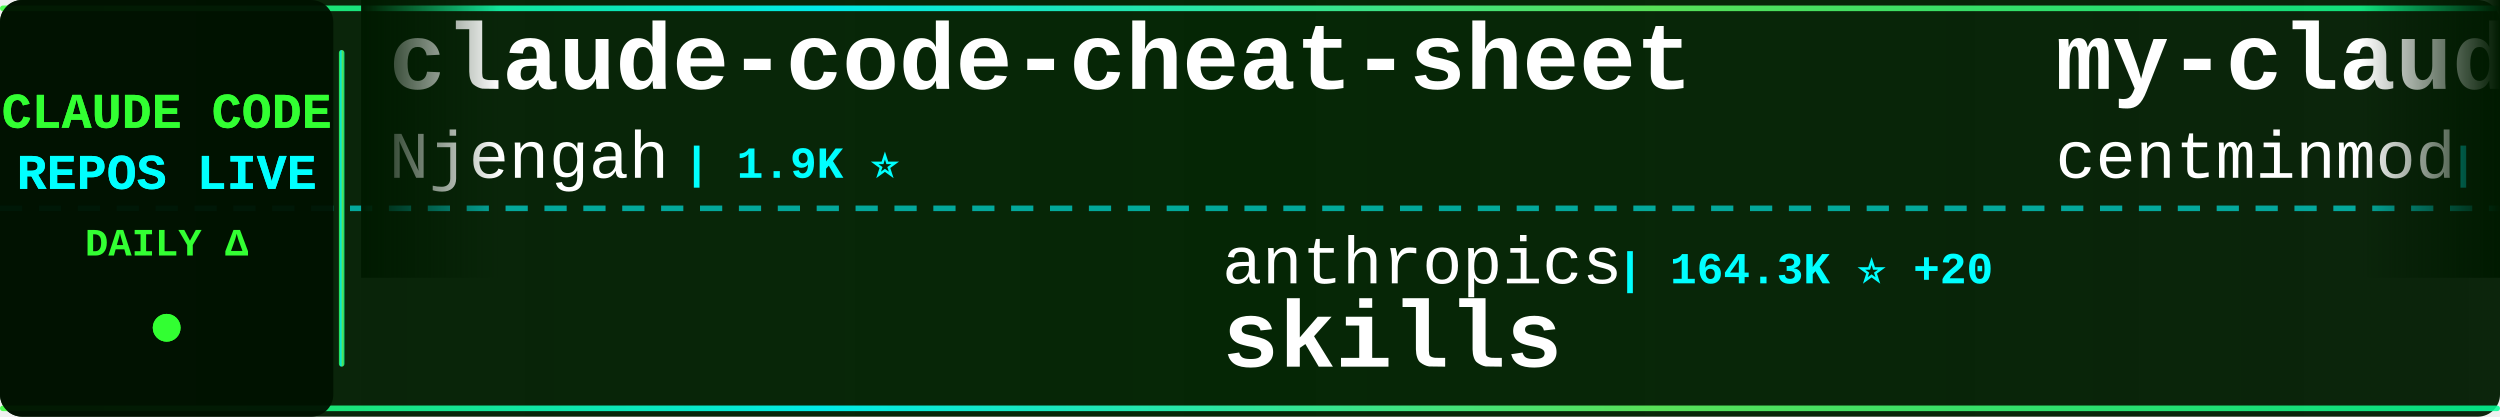
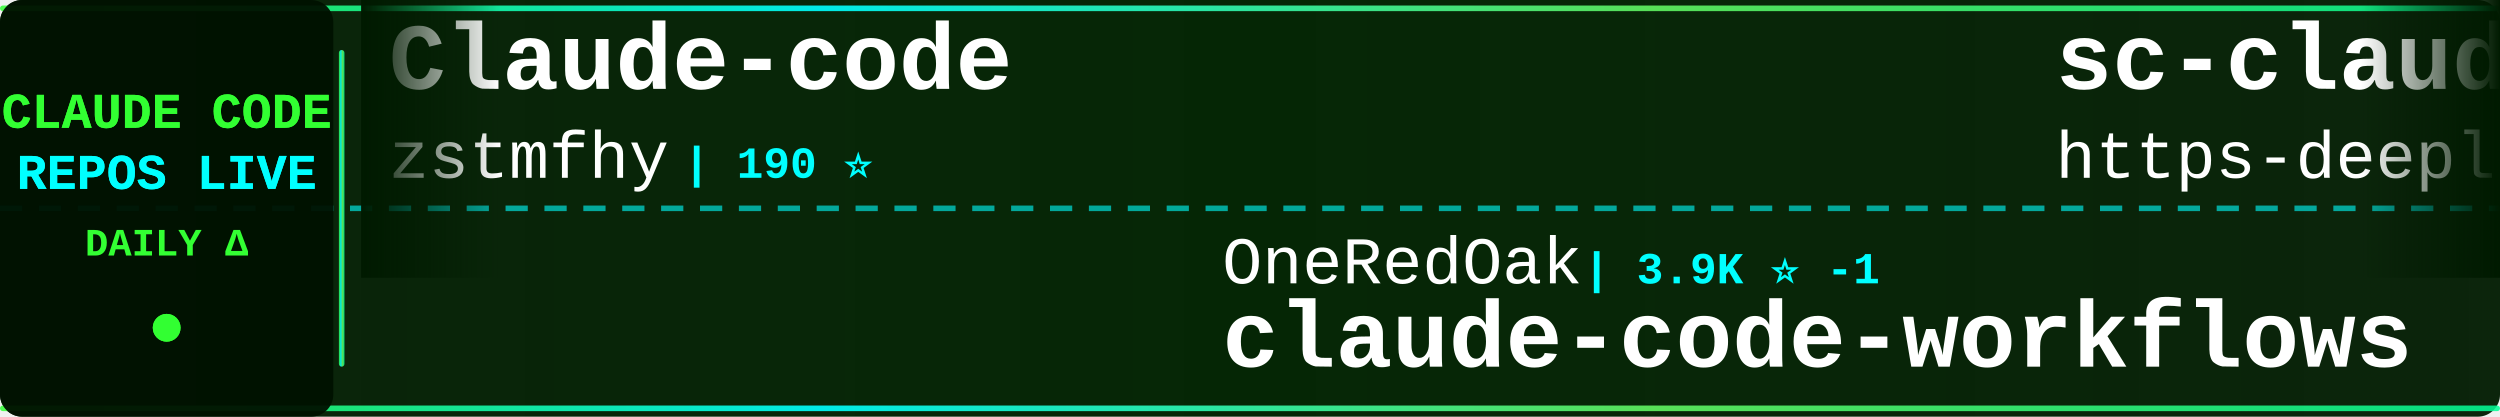
<svg xmlns="http://www.w3.org/2000/svg" width="900" height="150">
  <defs>
    <linearGradient id="tickerBg" x1="0%" y1="0%" x2="100%" y2="0%">
      <stop offset="0%" style="stop-color:#001a00;stop-opacity:0.95" />
      <stop offset="50%" style="stop-color:#002200;stop-opacity:0.98" />
      <stop offset="100%" style="stop-color:#001a00;stop-opacity:0.95" />
    </linearGradient>
    <linearGradient id="borderGrad" x1="0%" y1="0%" x2="100%" y2="0%">
      <stop offset="0%" style="stop-color:#33ff33;stop-opacity:0.85">
        <animate attributeName="stop-opacity" values="0.85;1;0.85" dur="2s" repeatCount="indefinite" />
      </stop>
      <stop offset="33%" style="stop-color:#00ffff;stop-opacity:0.9">
        <animate attributeName="stop-opacity" values="0.9;1;0.9" dur="2.2s" repeatCount="indefinite" />
      </stop>
      <stop offset="66%" style="stop-color:#66ff66;stop-opacity:0.85">
        <animate attributeName="stop-opacity" values="0.85;1;0.85" dur="1.8s" repeatCount="indefinite" />
      </stop>
      <stop offset="100%" style="stop-color:#00ff99;stop-opacity:0.85">
        <animate attributeName="stop-opacity" values="0.85;1;0.85" dur="2s" repeatCount="indefinite" />
      </stop>
    </linearGradient>
    <filter id="textGlow">
      <feGaussianBlur stdDeviation="0.1" result="coloredBlur" />
      <feMerge>
        <feMergeNode in="coloredBlur" />
        <feMergeNode in="SourceGraphic" />
      </feMerge>
    </filter>
    <filter id="metricGlow">
      <feGaussianBlur stdDeviation="0.2" result="coloredBlur" />
      <feMerge>
        <feMergeNode in="coloredBlur" />
        <feMergeNode in="SourceGraphic" />
      </feMerge>
    </filter>
    <linearGradient id="leftFade" x1="0%" y1="0%" x2="100%" y2="0%">
      <stop offset="0%" style="stop-color:#001a00;stop-opacity:1" />
      <stop offset="100%" style="stop-color:#001a00;stop-opacity:0" />
    </linearGradient>
    <linearGradient id="rightFade" x1="0%" y1="0%" x2="100%" y2="0%">
      <stop offset="0%" style="stop-color:#001a00;stop-opacity:0" />
      <stop offset="100%" style="stop-color:#001a00;stop-opacity:1" />
    </linearGradient>
  </defs>
  <rect width="900" height="150" fill="url(#tickerBg)" rx="8" />
  <rect x="0" y="2" width="900" height="2" fill="url(#borderGrad)" rx="1" />
  <rect x="0" y="146" width="900" height="2" fill="url(#borderGrad)" rx="1" />
  <line x1="0" y1="75" x2="900" y2="75" stroke="#00ffff" stroke-width="2" stroke-dasharray="8 6" opacity="0.6" />
  <rect x="0" y="0" width="120" height="150" fill="#001100" opacity="0.95" rx="8" />
  <text x="60" y="46" font-family="'Courier New', monospace" font-size="18" font-weight="bold" fill="#33ff33" text-anchor="middle" filter="url(#textGlow)">
    CLAUDE CODE
  </text>
  <text x="60" y="68" font-family="'Courier New', monospace" font-size="18" font-weight="bold" fill="#00ffff" text-anchor="middle" filter="url(#textGlow)">
    REPOS LIVE
  </text>
  <text x="60" y="92" font-family="'Courier New', monospace" font-size="14" font-weight="bold" fill="#33ff33" text-anchor="middle">
    DAILY Δ
  </text>
  <circle cx="60" cy="118" r="5" fill="#33ff33" filter="url(#metricGlow)">
    <animate attributeName="r" values="4;6;4" dur="1.5s" repeatCount="indefinite" />
    <animate attributeName="opacity" values="0.6;1;0.6" dur="1.5s" repeatCount="indefinite" />
  </circle>
  <rect x="122" y="18" width="2" height="114" fill="url(#borderGrad)" rx="1" />
  <clipPath id="tickerClip">
    <rect x="130" y="0" width="770" height="150" />
  </clipPath>
  <g clip-path="url(#tickerClip)">
    <g id="tickerItems">
      <animateTransform attributeName="transform" attributeType="XML" type="translate" from="0 0" to="-3000 0" dur="54s" repeatCount="indefinite" />
      <g transform="translate(0, 0)">
-         <text x="140" y="32" font-family="'Courier New', monospace" font-size="34" font-weight="bold" fill="#ffffff">claude-code-cheat-sheet</text>
-         <text x="140" y="64" font-family="'Courier New', monospace" font-size="24" font-weight="normal" fill="#ffffff" opacity="1.0">Njengah</text>
-         <text x="246" y="64" font-family="'Courier New', monospace" font-size="16" font-weight="bold" fill="#00ffff"> | 1.9K ⭐</text>
+         <text x="140" y="32" font-family="'Courier New', monospace" font-size="34" font-weight="bold" fill="#ffffff">Claude-code</text>
+         <text x="140" y="64" font-family="'Courier New', monospace" font-size="24" font-weight="normal" fill="#ffffff" opacity="1.0">zstmfhy</text>
+         <text x="246" y="64" font-family="'Courier New', monospace" font-size="16" font-weight="bold" fill="#00ffff"> | 190 ⭐</text>
      </g>
      <g transform="translate(300, 0)">
-         <text x="140" y="102" font-family="'Courier New', monospace" font-size="24" font-weight="normal" fill="#ffffff" opacity="1.0">anthropics</text>
-         <text x="282" y="102" font-family="'Courier New', monospace" font-size="16" font-weight="bold" fill="#00ffff"> | 164.3K ⭐ +20</text>
-         <text x="140" y="132" font-family="'Courier New', monospace" font-size="34" font-weight="bold" fill="#ffffff">skills</text>
+         <text x="140" y="102" font-family="'Courier New', monospace" font-size="24" font-weight="normal" fill="#ffffff" opacity="1.0">OneRedOak</text>
+         <text x="270" y="102" font-family="'Courier New', monospace" font-size="16" font-weight="bold" fill="#00ffff"> | 3.9K ⭐ -1</text>
+         <text x="140" y="132" font-family="'Courier New', monospace" font-size="34" font-weight="bold" fill="#ffffff">claude-code-workflows</text>
      </g>
      <g transform="translate(600, 0)">
-         <text x="140" y="32" font-family="'Courier New', monospace" font-size="34" font-weight="bold" fill="#ffffff">my-claude-code-setup</text>
-         <text x="140" y="64" font-family="'Courier New', monospace" font-size="24" font-weight="normal" fill="#ffffff" opacity="1.0">centminmod</text>
-         <text x="282" y="64" font-family="'Courier New', monospace" font-size="16" font-weight="bold" fill="#00ffff"> | 2.5K ⭐</text>
+         <text x="140" y="32" font-family="'Courier New', monospace" font-size="34" font-weight="bold" fill="#ffffff">sc-claude-code-files</text>
+         <text x="140" y="64" font-family="'Courier New', monospace" font-size="24" font-weight="normal" fill="#ffffff" opacity="1.0">https-deeplearning-ai</text>
+         <text x="414" y="64" font-family="'Courier New', monospace" font-size="16" font-weight="bold" fill="#00ffff"> | 536 ⭐</text>
      </g>
      <g transform="translate(900, 0)">
-         <text x="140" y="102" font-family="'Courier New', monospace" font-size="24" font-weight="normal" fill="#ffffff" opacity="1.0">ding113</text>
-         <text x="246" y="102" font-family="'Courier New', monospace" font-size="16" font-weight="bold" fill="#00ffff"> | 3.3K ⭐</text>
-         <text x="140" y="132" font-family="'Courier New', monospace" font-size="34" font-weight="bold" fill="#ffffff">claude-code-hub</text>
+         <text x="140" y="102" font-family="'Courier New', monospace" font-size="24" font-weight="normal" fill="#ffffff" opacity="1.0">digitalsamba</text>
+         <text x="306" y="102" font-family="'Courier New', monospace" font-size="16" font-weight="bold" fill="#00ffff"> | 1.8K ⭐ +3</text>
+         <text x="140" y="132" font-family="'Courier New', monospace" font-size="34" font-weight="bold" fill="#ffffff">claude-code-video-toolki...</text>
      </g>
      <g transform="translate(1200, 0)">
-         <text x="140" y="32" font-family="'Courier New', monospace" font-size="34" font-weight="bold" fill="#ffffff">ClaudeCodeAgents</text>
-         <text x="140" y="64" font-family="'Courier New', monospace" font-size="24" font-weight="normal" fill="#ffffff" opacity="1.0">darcyegb</text>
-         <text x="258" y="64" font-family="'Courier New', monospace" font-size="16" font-weight="bold" fill="#00ffff"> | 750 ⭐</text>
+         <text x="140" y="32" font-family="'Courier New', monospace" font-size="34" font-weight="bold" fill="#ffffff">claude-code-source</text>
+         <text x="140" y="64" font-family="'Courier New', monospace" font-size="24" font-weight="normal" fill="#ffffff" opacity="1.0">hangsman</text>
+         <text x="258" y="64" font-family="'Courier New', monospace" font-size="16" font-weight="bold" fill="#00ffff"> | 787 ⭐</text>
      </g>
      <g transform="translate(1500, 0)">
-         <text x="140" y="102" font-family="'Courier New', monospace" font-size="24" font-weight="normal" fill="#ffffff" opacity="1.0">anthropics</text>
-         <text x="282" y="102" font-family="'Courier New', monospace" font-size="16" font-weight="bold" fill="#00ffff"> | 5.6K ⭐ +2</text>
-         <text x="140" y="132" font-family="'Courier New', monospace" font-size="34" font-weight="bold" fill="#ffffff">claude-code-security-rev...</text>
+         <text x="140" y="102" font-family="'Courier New', monospace" font-size="24" font-weight="normal" fill="#ffffff" opacity="1.0">multica-ai</text>
+         <text x="282" y="102" font-family="'Courier New', monospace" font-size="16" font-weight="bold" fill="#00ffff"> | 196.5K ⭐ +36</text>
+         <text x="140" y="132" font-family="'Courier New', monospace" font-size="34" font-weight="bold" fill="#ffffff">andrej-karpathy-skills</text>
      </g>
      <g transform="translate(1800, 0)">
-         <text x="140" y="32" font-family="'Courier New', monospace" font-size="34" font-weight="bold" fill="#ffffff">claude-code-source</text>
-         <text x="140" y="64" font-family="'Courier New', monospace" font-size="24" font-weight="normal" fill="#ffffff" opacity="1.0">AprilNEA</text>
-         <text x="258" y="64" font-family="'Courier New', monospace" font-size="16" font-weight="bold" fill="#00ffff"> | 392 ⭐</text>
+         <text x="140" y="32" font-family="'Courier New', monospace" font-size="34" font-weight="bold" fill="#ffffff">claude-code-skills</text>
+         <text x="140" y="64" font-family="'Courier New', monospace" font-size="24" font-weight="normal" fill="#ffffff" opacity="1.0">daymade</text>
+         <text x="246" y="64" font-family="'Courier New', monospace" font-size="16" font-weight="bold" fill="#00ffff"> | 1.3K ⭐ +1.3K</text>
      </g>
      <g transform="translate(2100, 0)">
-         <text x="140" y="102" font-family="'Courier New', monospace" font-size="24" font-weight="normal" fill="#ffffff" opacity="1.0">Yeachan-Heo</text>
-         <text x="294" y="102" font-family="'Courier New', monospace" font-size="16" font-weight="bold" fill="#00ffff"> | 38.1K ⭐ +3</text>
-         <text x="140" y="132" font-family="'Courier New', monospace" font-size="34" font-weight="bold" fill="#ffffff">oh-my-claudecode</text>
+         <text x="140" y="102" font-family="'Courier New', monospace" font-size="24" font-weight="normal" fill="#ffffff" opacity="1.0">liuup</text>
+         <text x="222" y="102" font-family="'Courier New', monospace" font-size="16" font-weight="bold" fill="#00ffff"> | 3.6K ⭐</text>
+         <text x="140" y="132" font-family="'Courier New', monospace" font-size="34" font-weight="bold" fill="#ffffff">claude-code-analysis</text>
      </g>
      <g transform="translate(2400, 0)">
-         <text x="140" y="32" font-family="'Courier New', monospace" font-size="34" font-weight="bold" fill="#ffffff">claude-code-router</text>
-         <text x="140" y="64" font-family="'Courier New', monospace" font-size="24" font-weight="normal" fill="#ffffff" opacity="1.0">musistudio</text>
-         <text x="282" y="64" font-family="'Courier New', monospace" font-size="16" font-weight="bold" fill="#00ffff"> | 36.2K ⭐ +4</text>
+         <text x="140" y="32" font-family="'Courier New', monospace" font-size="34" font-weight="bold" fill="#ffffff">claude-code-book</text>
+         <text x="140" y="64" font-family="'Courier New', monospace" font-size="24" font-weight="normal" fill="#ffffff" opacity="1.0">lintsinghua</text>
+         <text x="294" y="64" font-family="'Courier New', monospace" font-size="16" font-weight="bold" fill="#00ffff"> | 4.0K ⭐</text>
      </g>
      <g transform="translate(2700, 0)">
-         <text x="140" y="102" font-family="'Courier New', monospace" font-size="24" font-weight="normal" fill="#ffffff" opacity="1.0">zebbern</text>
-         <text x="246" y="102" font-family="'Courier New', monospace" font-size="16" font-weight="bold" fill="#00ffff"> | 4.4K ⭐</text>
-         <text x="140" y="132" font-family="'Courier New', monospace" font-size="34" font-weight="bold" fill="#ffffff">claude-code-guide</text>
+         <text x="140" y="102" font-family="'Courier New', monospace" font-size="24" font-weight="normal" fill="#ffffff" opacity="1.0">repowise-dev</text>
+         <text x="306" y="102" font-family="'Courier New', monospace" font-size="16" font-weight="bold" fill="#00ffff"> | 1.2K ⭐</text>
+         <text x="140" y="132" font-family="'Courier New', monospace" font-size="34" font-weight="bold" fill="#ffffff">claude-code-prompts</text>
      </g>
      <g transform="translate(3000, 0)">
-         <text x="140" y="32" font-family="'Courier New', monospace" font-size="34" font-weight="bold" fill="#ffffff">claude-code-cheat-sheet</text>
-         <text x="140" y="64" font-family="'Courier New', monospace" font-size="24" font-weight="normal" fill="#ffffff" opacity="1.0">Njengah</text>
-         <text x="246" y="64" font-family="'Courier New', monospace" font-size="16" font-weight="bold" fill="#00ffff"> | 1.9K ⭐</text>
+         <text x="140" y="32" font-family="'Courier New', monospace" font-size="34" font-weight="bold" fill="#ffffff">Claude-code</text>
+         <text x="140" y="64" font-family="'Courier New', monospace" font-size="24" font-weight="normal" fill="#ffffff" opacity="1.0">zstmfhy</text>
+         <text x="246" y="64" font-family="'Courier New', monospace" font-size="16" font-weight="bold" fill="#00ffff"> | 190 ⭐</text>
      </g>
      <g transform="translate(3300, 0)">
-         <text x="140" y="102" font-family="'Courier New', monospace" font-size="24" font-weight="normal" fill="#ffffff" opacity="1.0">anthropics</text>
-         <text x="282" y="102" font-family="'Courier New', monospace" font-size="16" font-weight="bold" fill="#00ffff"> | 164.3K ⭐ +20</text>
-         <text x="140" y="132" font-family="'Courier New', monospace" font-size="34" font-weight="bold" fill="#ffffff">skills</text>
+         <text x="140" y="102" font-family="'Courier New', monospace" font-size="24" font-weight="normal" fill="#ffffff" opacity="1.0">OneRedOak</text>
+         <text x="270" y="102" font-family="'Courier New', monospace" font-size="16" font-weight="bold" fill="#00ffff"> | 3.9K ⭐ -1</text>
+         <text x="140" y="132" font-family="'Courier New', monospace" font-size="34" font-weight="bold" fill="#ffffff">claude-code-workflows</text>
      </g>
      <g transform="translate(3600, 0)">
-         <text x="140" y="32" font-family="'Courier New', monospace" font-size="34" font-weight="bold" fill="#ffffff">my-claude-code-setup</text>
-         <text x="140" y="64" font-family="'Courier New', monospace" font-size="24" font-weight="normal" fill="#ffffff" opacity="1.0">centminmod</text>
-         <text x="282" y="64" font-family="'Courier New', monospace" font-size="16" font-weight="bold" fill="#00ffff"> | 2.5K ⭐</text>
+         <text x="140" y="32" font-family="'Courier New', monospace" font-size="34" font-weight="bold" fill="#ffffff">sc-claude-code-files</text>
+         <text x="140" y="64" font-family="'Courier New', monospace" font-size="24" font-weight="normal" fill="#ffffff" opacity="1.0">https-deeplearning-ai</text>
+         <text x="414" y="64" font-family="'Courier New', monospace" font-size="16" font-weight="bold" fill="#00ffff"> | 536 ⭐</text>
      </g>
      <g transform="translate(3900, 0)">
-         <text x="140" y="102" font-family="'Courier New', monospace" font-size="24" font-weight="normal" fill="#ffffff" opacity="1.0">ding113</text>
-         <text x="246" y="102" font-family="'Courier New', monospace" font-size="16" font-weight="bold" fill="#00ffff"> | 3.3K ⭐</text>
-         <text x="140" y="132" font-family="'Courier New', monospace" font-size="34" font-weight="bold" fill="#ffffff">claude-code-hub</text>
+         <text x="140" y="102" font-family="'Courier New', monospace" font-size="24" font-weight="normal" fill="#ffffff" opacity="1.0">digitalsamba</text>
+         <text x="306" y="102" font-family="'Courier New', monospace" font-size="16" font-weight="bold" fill="#00ffff"> | 1.8K ⭐ +3</text>
+         <text x="140" y="132" font-family="'Courier New', monospace" font-size="34" font-weight="bold" fill="#ffffff">claude-code-video-toolki...</text>
      </g>
    </g>
  </g>
  <rect x="130" y="0" width="50" height="100" fill="url(#leftFade)" />
  <rect x="850" y="0" width="50" height="100" fill="url(#rightFade)" />
</svg>
